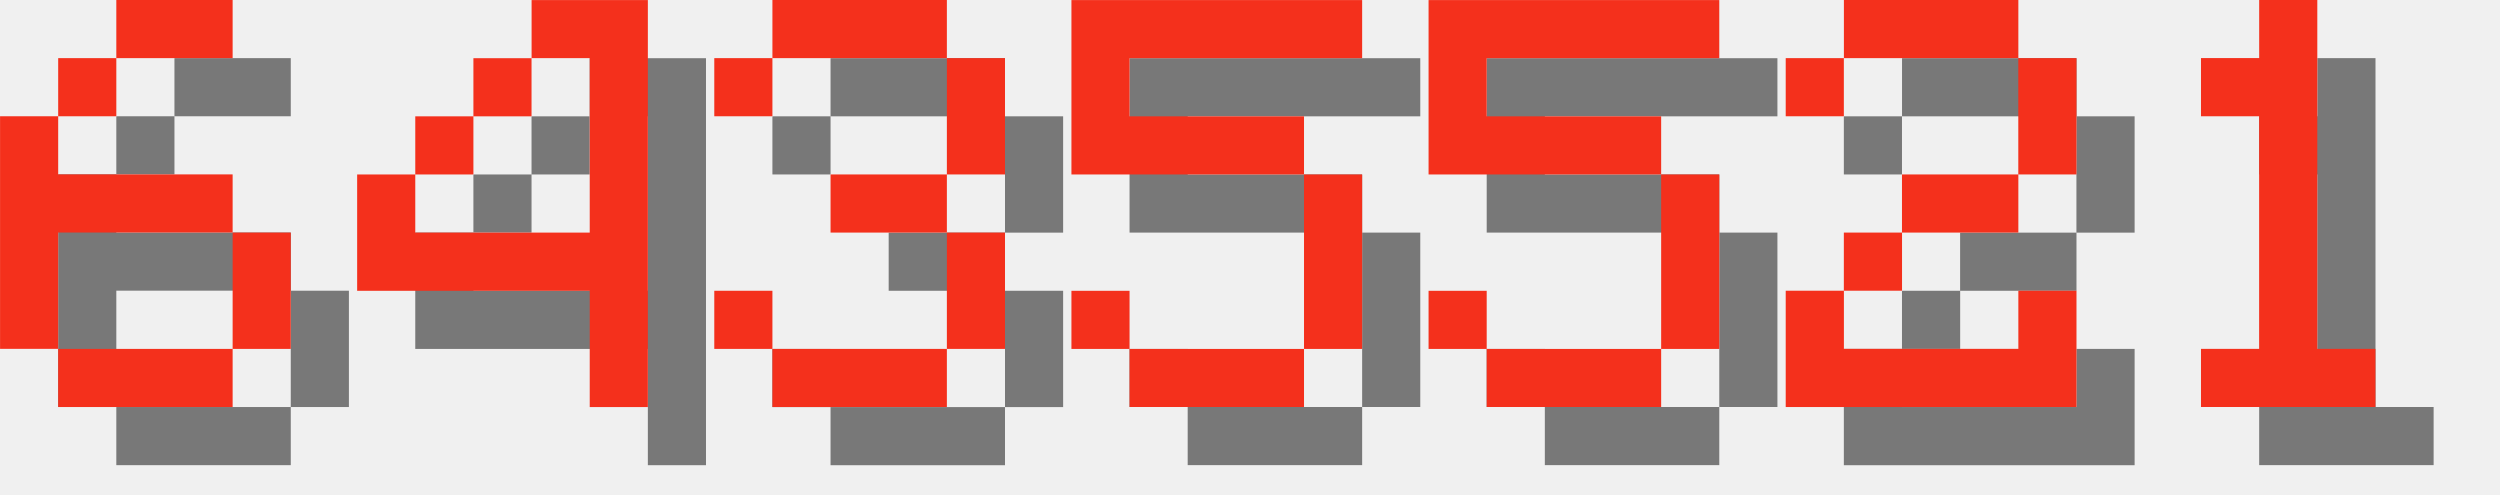
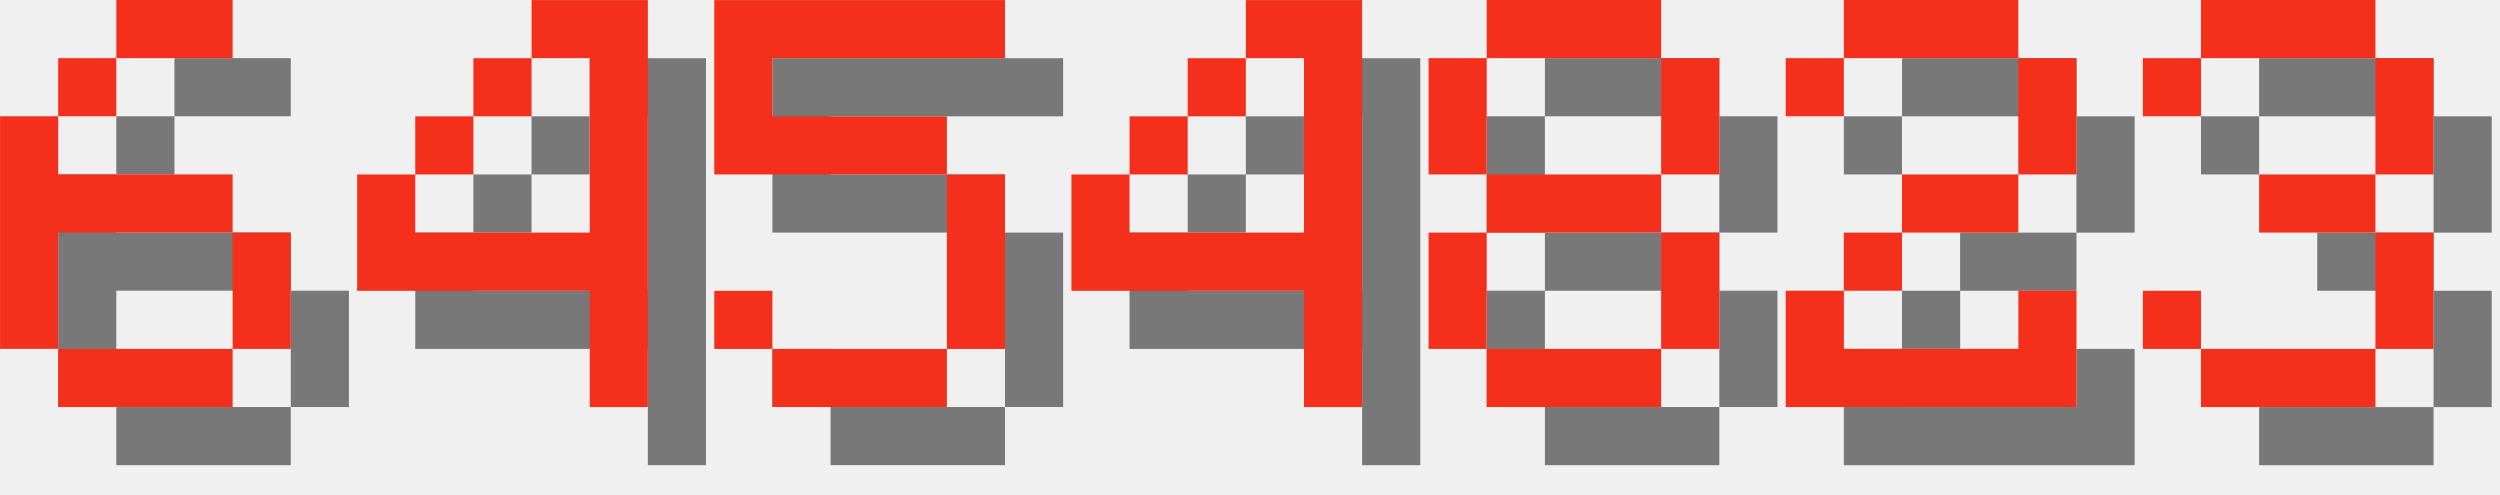
<svg xmlns="http://www.w3.org/2000/svg" version="1.1" width="182.0" height="36">
  <style>
        .text-foreground {
            fill: #F4301C;
        }
        .text-shadow {
            fill: #000000;
            fill-opacity: 0.5;
        }
    </style>
  <g class="digit" id="digit_6" transform="translate(0.0, 0), scale(4)">
    <path id="digit_6_shadow" class="text-shadow" d="m3.175 1.058v1.058h2.117v-1.058h-2.117zm0 1.058h-1.058v1.058h1.058v-1.058zm-1.058 1.058h-1.058v4.233h1.058v-2.117h3.175v-1.058h-3.175v-1.058zm3.175 2.117v2.117h1.058v-2.117h-1.058zm0 2.117h-3.175v1.058h3.175v-1.058z" fill-opacity=".5" style="paint-order:stroke fill markers" />
    <path id="digit_6_fg" class="text-foreground" d="m2.117 0v1.058h2.117v-1.058h-2.117zm0 1.058h-1.058v1.058h1.058v-1.058zm-1.058 1.058h-1.058v4.233h1.058v-2.117h3.175v-1.058h-3.175v-1.058zm3.175 2.117v2.117h1.058v-2.117h-1.058zm0 2.117h-3.175v1.058h3.175v-1.058z" fill="#fff" style="paint-order:stroke fill markers" />
  </g>
  <g class="digit" id="digit_4" transform="translate(26.0, 0), scale(4)">
    <path id="digit_4_shadow" class="text-shadow" d="m4.233 1.058v1.058h1.058v3.175h-3.175v-1.058h-1.058v2.117h4.233v2.117h1.058v-7.408h-2.117zm-2.117 3.175h1.058v-1.058h-1.058v1.058zm1.058-1.058h1.058v-1.058h-1.058v1.058z" fill-opacity=".5" style="paint-order:stroke fill markers" />
    <path id="digit_4_fg" class="text-foreground" d="m3.175 0v1.058h1.058v3.175h-3.175v-1.058h-1.058v2.117h4.233v2.117h1.058v-7.408h-2.117zm-2.117 3.175h1.058v-1.058h-1.058v1.058zm1.058-1.058h1.058v-1.058h-1.058v1.058z" fill="#fff" style="paint-order:stroke fill markers" />
  </g>
-   <g class="digit" id="digit_3" transform="translate(52.0, 0), scale(4)">
-     <path id="digit_3_shadow" class="text-shadow" d="m1.058 2.117v1.058h1.058v-1.058h3.175v2.117h-2.117v1.058h2.117v2.117h-3.175v-1.058h-1.058v1.058h1.058v1.058h3.175v-1.058h1.058v-2.117h-1.058v-1.058h1.058v-2.117h-1.058v-1.058h-3.175v1.058h-1.058z" fill-opacity=".5" style="paint-order:stroke fill markers" />
-     <path id="digit_3_fg" class="text-foreground" d="m0 1.058v1.058h1.058v-1.058h3.175v2.117h-2.117v1.058h2.117v2.117h-3.175v-1.058h-1.058v1.058h1.058v1.058h3.175v-1.058h1.058v-2.117h-1.058v-1.058h1.058v-2.117h-1.058v-1.058h-3.175v1.058h-1.058z" fill="#fff" style="paint-order:stroke fill markers" />
-   </g>
-   <g class="digit" id="digit_5" transform="translate(78.0, 0), scale(4)">
+   <g class="digit" id="digit_5" transform="translate(52.0, 0), scale(4)">
    <path id="digit_5_shadow" class="text-shadow" d="m1.058 1.058v3.175h4.233v3.175h-3.175v-1.058h-1.058v1.058h1.058v1.058h3.175v-1.058h1.058v-3.175h-1.058v-1.058h-3.175v-1.058h4.233v-1.058h-5.292z" fill-opacity=".5" style="paint-order:stroke fill markers" />
    <path id="digit_5_fg" class="text-foreground" d="m0 0v3.175h4.233v3.175h-3.175v-1.058h-1.058v1.058h1.058v1.058h3.175v-1.058h1.058v-3.175h-1.058v-1.058h-3.175v-1.058h4.233v-1.058h-5.292z" fill="#fff" style="paint-order:stroke fill markers" />
  </g>
-   <g class="digit" id="digit_5" transform="translate(104.0, 0), scale(4)">
-     <path id="digit_5_shadow" class="text-shadow" d="m1.058 1.058v3.175h4.233v3.175h-3.175v-1.058h-1.058v1.058h1.058v1.058h3.175v-1.058h1.058v-3.175h-1.058v-1.058h-3.175v-1.058h4.233v-1.058h-5.292z" fill-opacity=".5" style="paint-order:stroke fill markers" />
-     <path id="digit_5_fg" class="text-foreground" d="m0 0v3.175h4.233v3.175h-3.175v-1.058h-1.058v1.058h1.058v1.058h3.175v-1.058h1.058v-3.175h-1.058v-1.058h-3.175v-1.058h4.233v-1.058h-5.292z" fill="#fff" style="paint-order:stroke fill markers" />
+   <g class="digit" id="digit_4" transform="translate(78.0, 0), scale(4)">
+     <path id="digit_4_shadow" class="text-shadow" d="m4.233 1.058v1.058h1.058v3.175h-3.175v-1.058h-1.058v2.117h4.233v2.117h1.058v-7.408h-2.117zm-2.117 3.175h1.058v-1.058h-1.058v1.058zm1.058-1.058h1.058v-1.058h-1.058v1.058z" fill-opacity=".5" style="paint-order:stroke fill markers" />
+     <path id="digit_4_fg" class="text-foreground" d="m3.175 0v1.058h1.058v3.175h-3.175v-1.058h-1.058v2.117h4.233v2.117h1.058v-7.408h-2.117zm-2.117 3.175h1.058v-1.058h-1.058v1.058zm1.058-1.058h1.058v-1.058h-1.058v1.058z" fill="#fff" style="paint-order:stroke fill markers" />
+   </g>
+   <g class="digit" id="digit_8" transform="translate(104.0, 0), scale(4)">
+     <path id="digit_8_shadow" class="text-shadow" d="m2.117 1.058v1.058h3.175v-1.058h-3.175zm3.175 1.058v2.117h1.058v-2.117h-1.058zm0 2.117h-3.175v1.058h3.175v-1.058zm0 1.058v2.117h1.058v-2.117h-1.058zm0 2.117h-3.175v1.058h3.175v-1.058zm-3.175 0v-2.117h-1.058v2.117h1.058zm0-3.175v-2.117h-1.058v2.117h1.058z" fill-opacity=".5" style="paint-order:stroke fill markers" />
+     <path id="digit_8_fg" class="text-foreground" d="m1.058 0v1.058h3.175v-1.058h-3.175zm3.175 1.058v2.117h1.058v-2.117h-1.058zm0 2.117h-3.175v1.058h3.175v-1.058zm0 1.058v2.117h1.058v-2.117h-1.058zm0 2.117h-3.175v1.058h3.175v-1.058zm-3.175 0v-2.117h-1.058v2.117h1.058zm0-3.175v-2.117h-1.058v2.117h1.058z" fill="#fff" style="paint-order:stroke fill markers" />
  </g>
  <g class="digit" id="digit_2" transform="translate(130.0, 0), scale(4)">
    <path id="digit_2_shadow" class="text-shadow" d="m1.058 2.117v1.058h1.058v-1.058h3.175v2.117h-2.117v1.058h-1.058v1.058h-1.058v2.117h5.292v-2.117h-1.058v1.058h-3.175v-1.058h1.058v-1.058h2.117v-1.058h1.058v-2.117h-1.058v-1.058h-3.175v1.058h-1.058z" fill-opacity=".5" style="paint-order:stroke fill markers" />
    <path id="digit_2_fg" class="text-foreground" d="m0 1.058v1.058h1.058v-1.058h3.175v2.117h-2.117v1.058h-1.058v1.058h-1.058v2.117h5.292v-2.117h-1.058v1.058h-3.175v-1.058h1.058v-1.058h2.117v-1.058h1.058v-2.117h-1.058v-1.058h-3.175v1.058h-1.058z" fill="#fff" style="paint-order:stroke fill markers" />
  </g>
-   <g class="digit" id="digit_1" transform="translate(156.0, 0), scale(4)">
-     <path id="digit_1_shadow" class="text-shadow" d="m2.117 2.117v1.058h1.058v4.233h-1.058v1.058h3.175v-1.058h-1.058v-6.35h-1.058v1.058h-1.058z" fill-opacity=".5" style="paint-order:stroke fill markers" />
-     <path id="digit_1_fg" class="text-foreground" d="m1.058 1.058v1.058h1.058v4.233h-1.058v1.058h3.175v-1.058h-1.058v-6.35h-1.058v1.058h-1.058z" fill="#fff" style="paint-order:stroke fill markers" />
+   <g class="digit" id="digit_3" transform="translate(156.0, 0), scale(4)">
+     <path id="digit_3_shadow" class="text-shadow" d="m1.058 2.117v1.058h1.058v-1.058h3.175v2.117h-2.117v1.058h2.117v2.117h-3.175v-1.058h-1.058v1.058h1.058v1.058h3.175v-1.058h1.058v-2.117h-1.058v-1.058h1.058v-2.117h-1.058v-1.058h-3.175v1.058h-1.058z" fill-opacity=".5" style="paint-order:stroke fill markers" />
+     <path id="digit_3_fg" class="text-foreground" d="m0 1.058v1.058h1.058v-1.058h3.175v2.117h-2.117v1.058h2.117v2.117h-3.175v-1.058h-1.058v1.058h1.058v1.058h3.175v-1.058h1.058v-2.117h-1.058v-1.058h1.058v-2.117h-1.058v-1.058h-3.175v1.058h-1.058z" fill="#fff" style="paint-order:stroke fill markers" />
  </g>
</svg>
